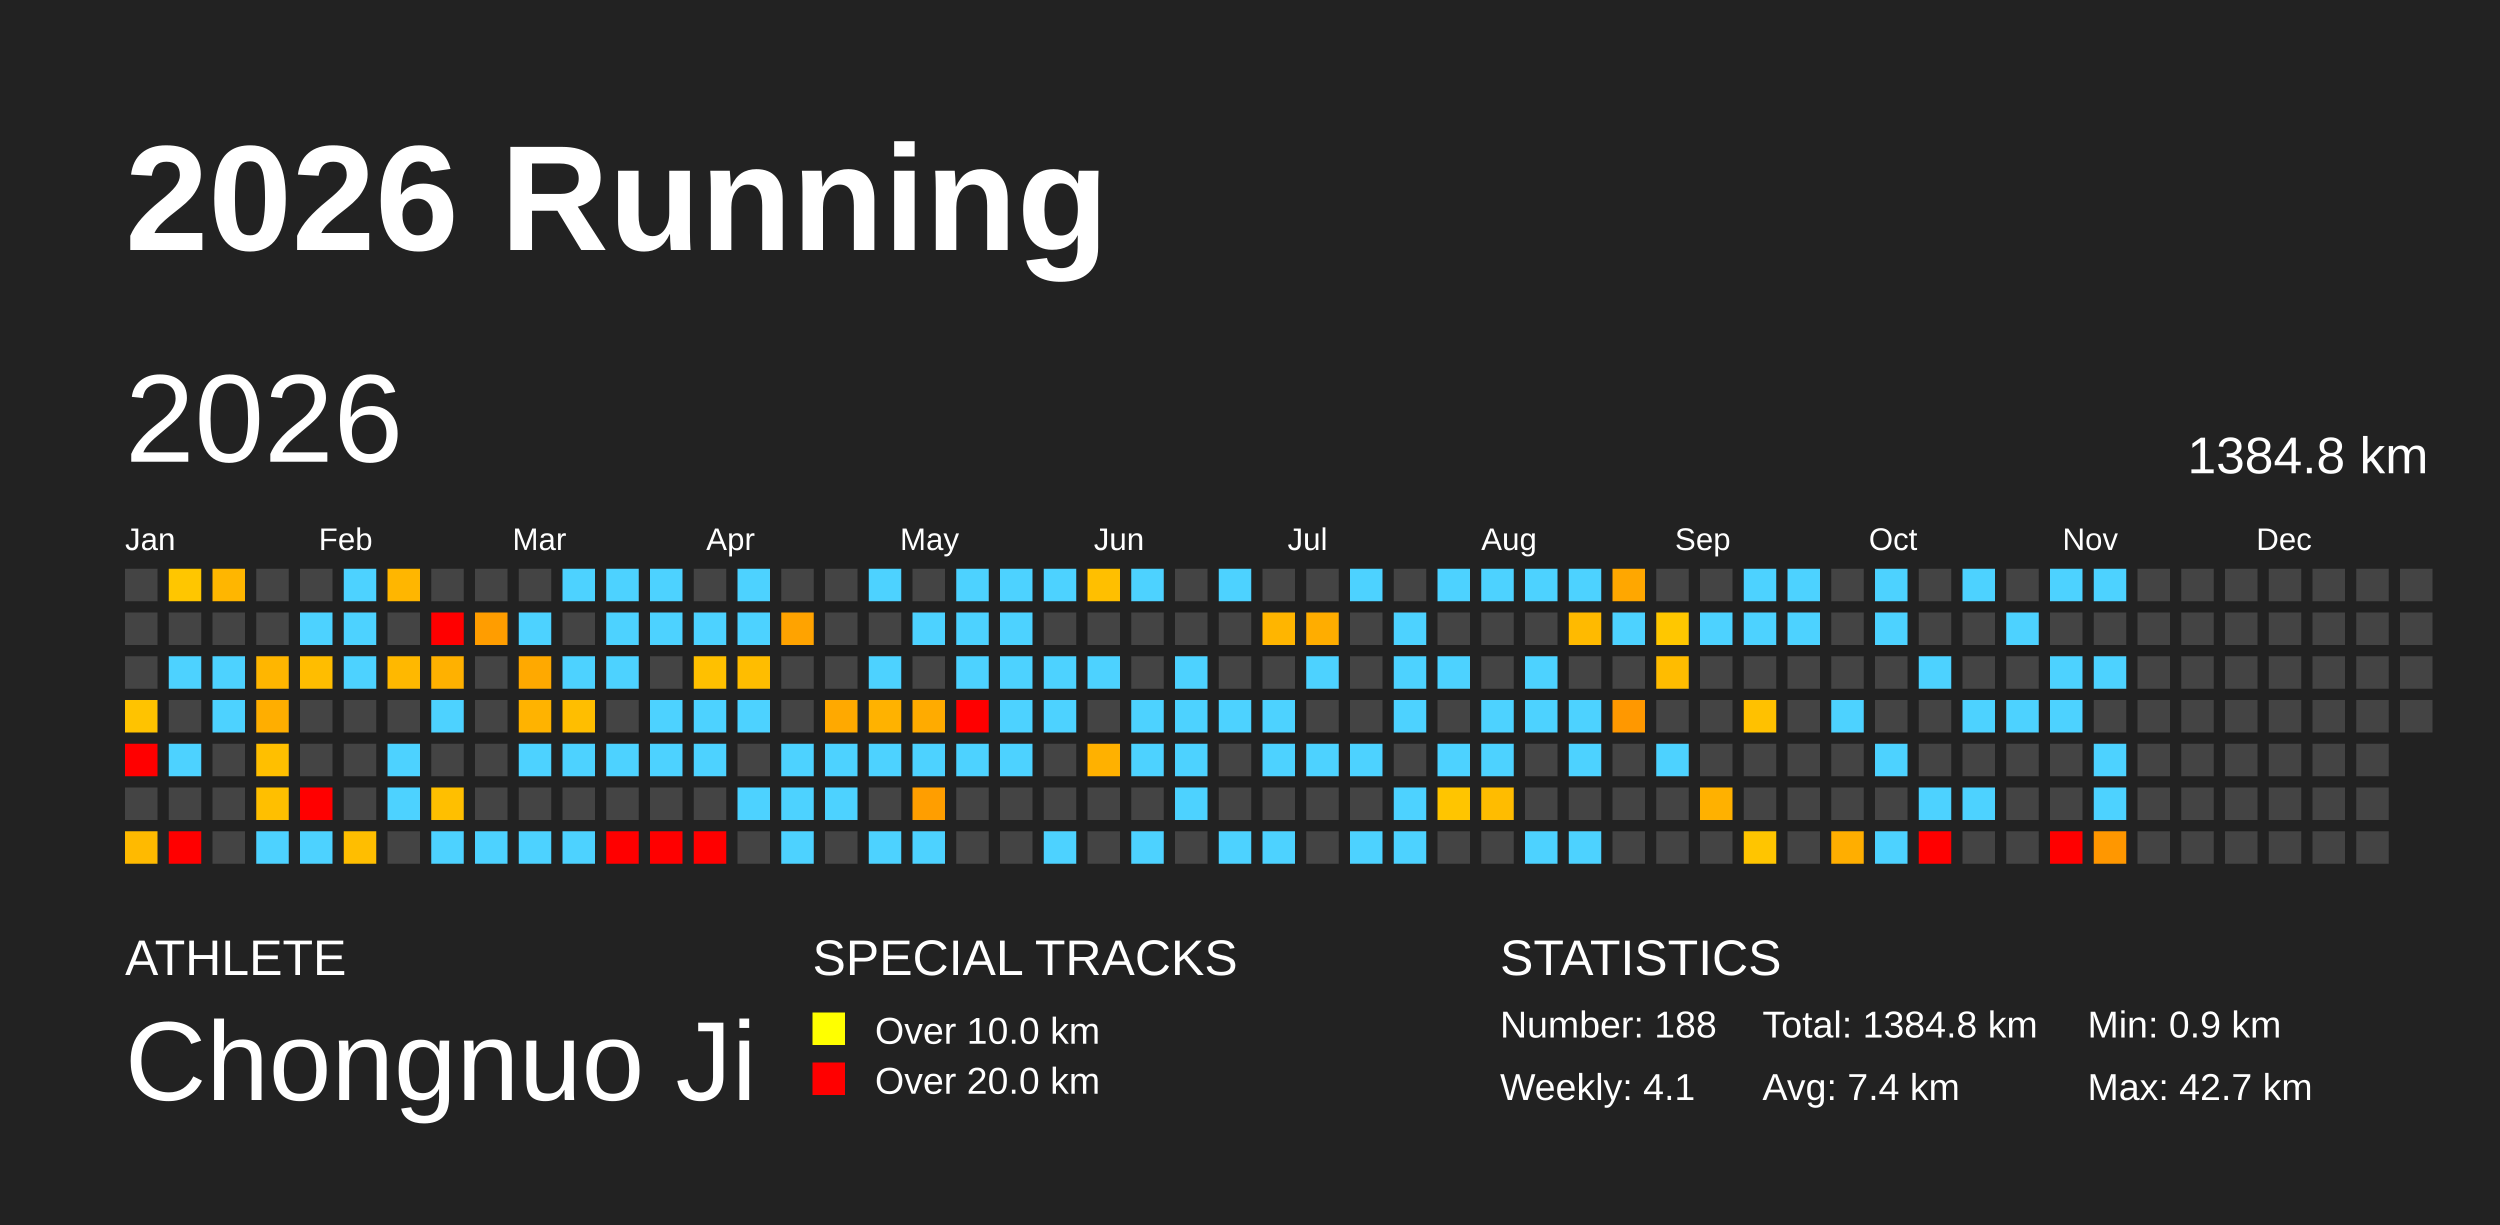
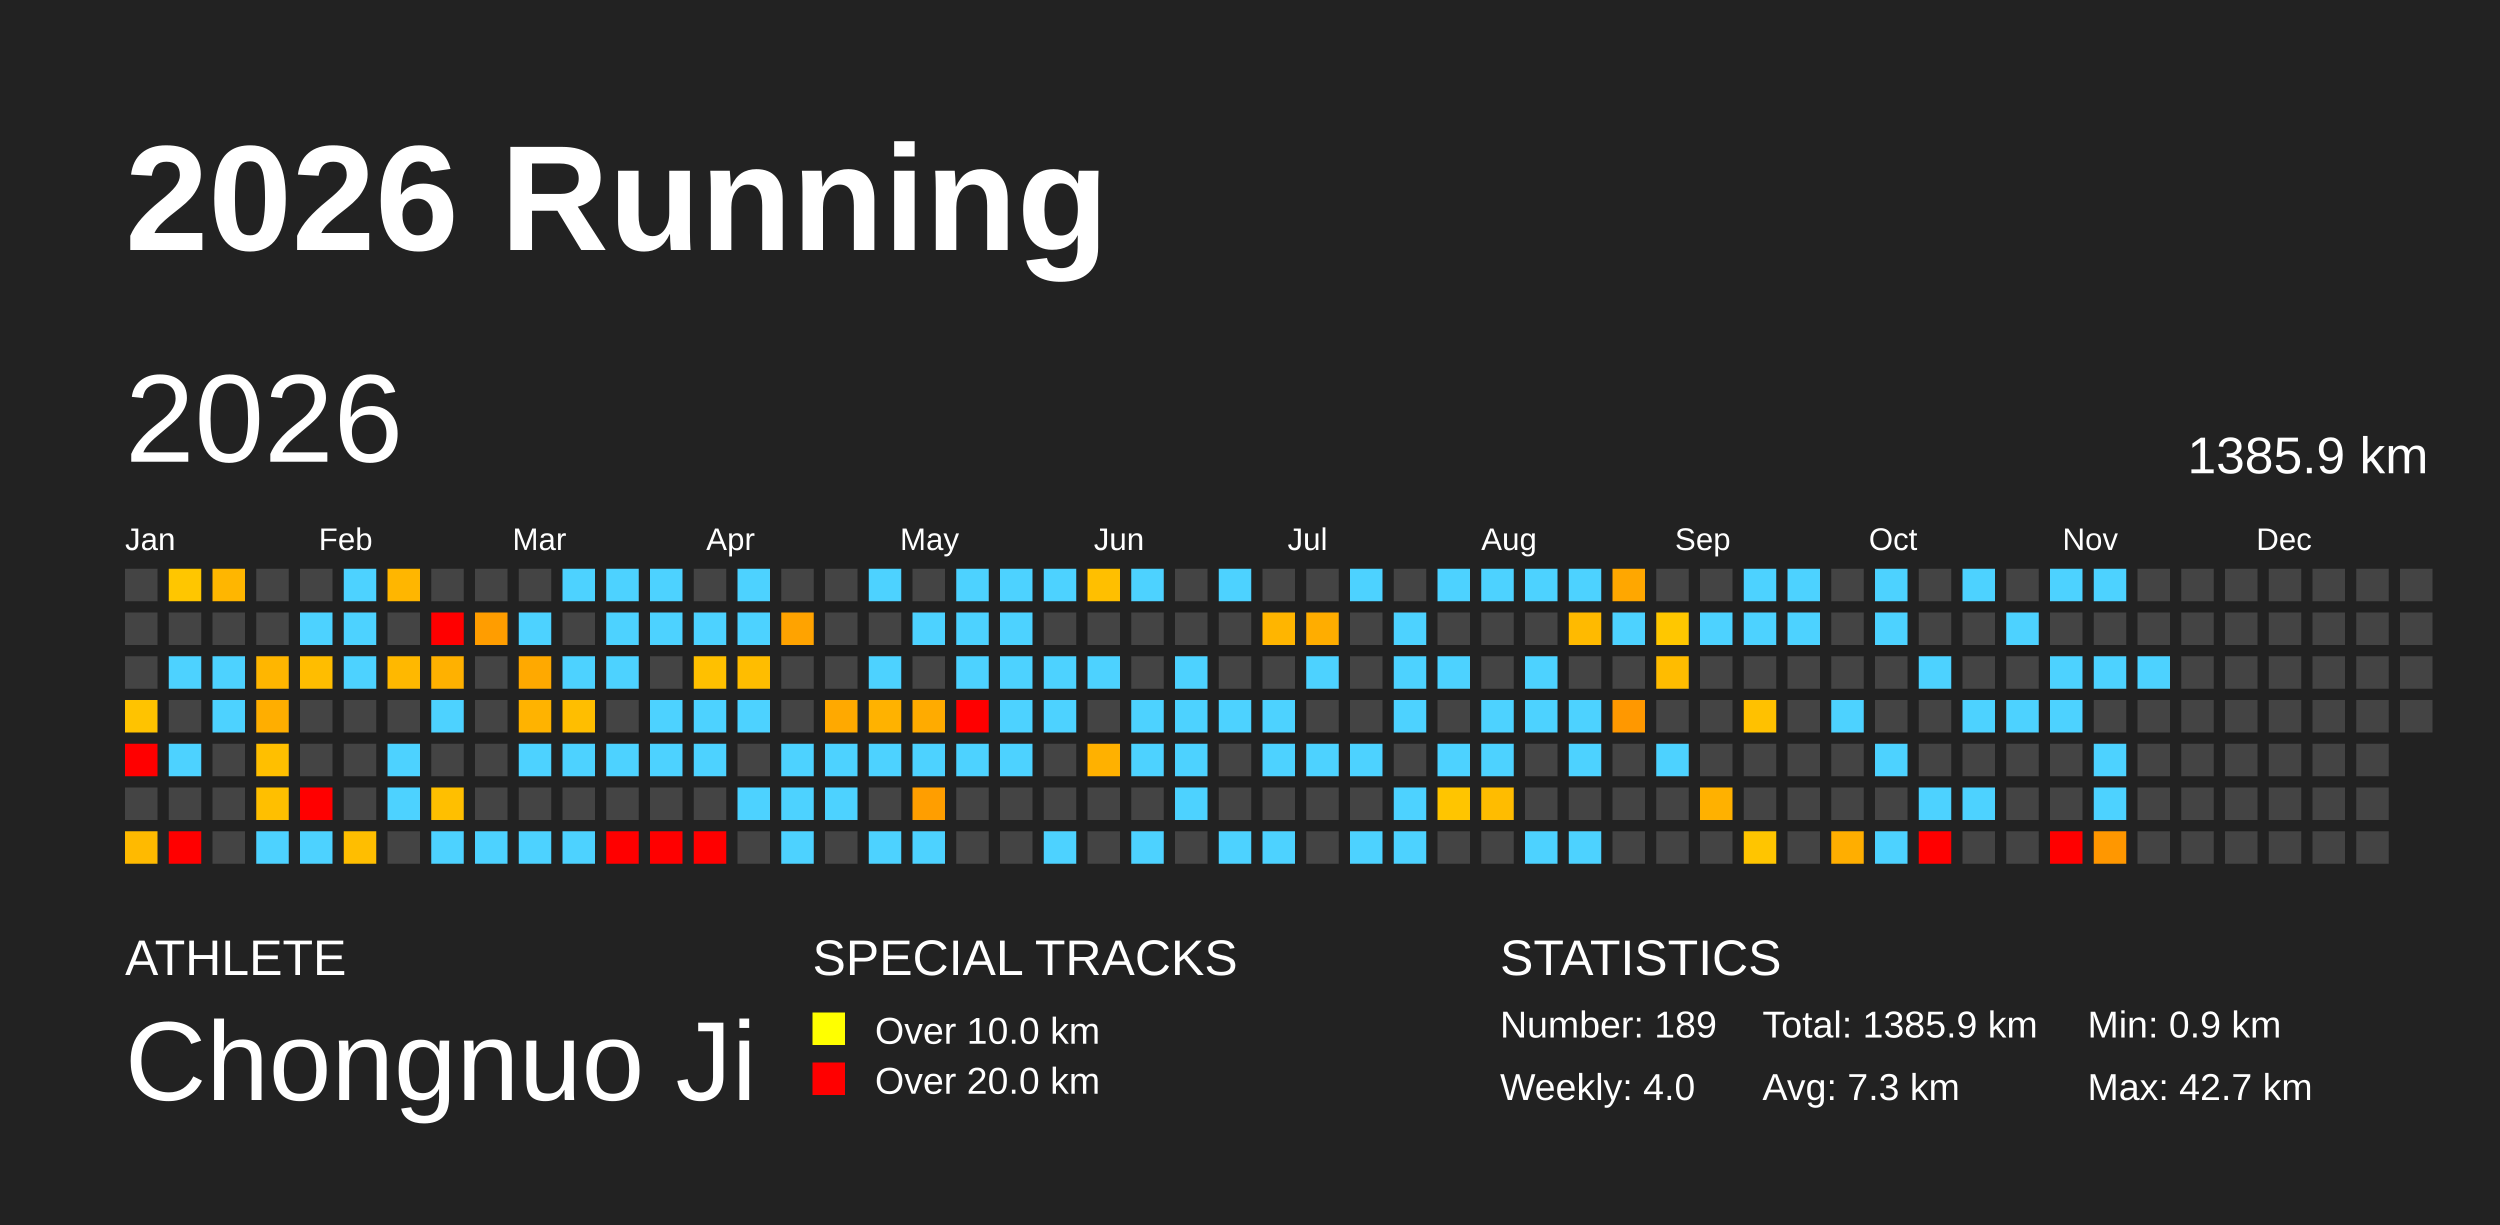
<svg xmlns="http://www.w3.org/2000/svg" baseProfile="full" height="98mm" version="1.1" viewBox="0,0,200,98" width="200mm">
  <defs />
  <rect fill="#222222" height="98" width="200" x="0" y="0" />
  <text fill="#FFFFFF" style="font-size:12px; font-family:Arial; font-weight:bold;" x="10" y="20">2026 Running</text>
  <text fill="#FFFFFF" style="font-size:4px; font-family:Arial" x="10" y="78">ATHLETE</text>
  <text fill="#FFFFFF" style="font-size:9px; font-family:Arial" x="10" y="88">Chongnuo Ji</text>
  <text fill="#FFFFFF" style="font-size:4px; font-family:Arial" x="65" y="78">SPECIAL TRACKS</text>
  <rect fill="yellow" height="2.6" width="2.6" x="65" y="81" />
  <text fill="#FFFFFF" style="font-size:3px; font-family:Arial" x="70" y="83.5">Over 10.0 km</text>
  <rect fill="red" height="2.6" width="2.6" x="65" y="85" />
  <text fill="#FFFFFF" style="font-size:3px; font-family:Arial" x="70" y="87.5">Over 20.0 km</text>
  <text fill="#FFFFFF" style="font-size:4px; font-family:Arial" x="120" y="78">STATISTICS</text>
-   <text fill="#FFFFFF" style="font-size:3px; font-family:Arial" x="120" y="83">Number: 188</text>
-   <text fill="#FFFFFF" style="font-size:3px; font-family:Arial" x="120" y="88">Weekly: 4.1</text>
-   <text fill="#FFFFFF" style="font-size:3px; font-family:Arial" x="141" y="83">Total: 1384.8 km</text>
-   <text fill="#FFFFFF" style="font-size:3px; font-family:Arial" x="141" y="88">Avg: 7.4 km</text>
+   <text fill="#FFFFFF" style="font-size:3px; font-family:Arial" x="120" y="83">Number: 189</text>
+   <text fill="#FFFFFF" style="font-size:3px; font-family:Arial" x="120" y="88">Weekly: 4.0</text>
+   <text fill="#FFFFFF" style="font-size:3px; font-family:Arial" x="141" y="83">Total: 1385.9 km</text>
+   <text fill="#FFFFFF" style="font-size:3px; font-family:Arial" x="141" y="88">Avg: 7.3 km</text>
  <text fill="#FFFFFF" style="font-size:3px; font-family:Arial" x="167" y="83">Min: 0.9 km</text>
  <text fill="#FFFFFF" style="font-size:3px; font-family:Arial" x="167" y="88">Max: 42.7 km</text>
  <text dominant-baseline="hanging" fill="#FFFFFF" style="font-size:10.0px; font-family:Arial;" x="10" y="30">2026</text>
-   <text dominant-baseline="hanging" fill="#FFFFFF" style="font-size:4.125px; font-family:Arial;" x="175" y="35">1384.8 km</text>
+   <text dominant-baseline="hanging" fill="#FFFFFF" style="font-size:4.125px; font-family:Arial;" x="175" y="35">1385.9 km</text>
  <text fill="#FFFFFF" style="font-size:2.5px; font-family:Arial" x="10.0" y="44">Jan</text>
  <text fill="#FFFFFF" style="font-size:2.5px; font-family:Arial" x="25.5" y="44">Feb</text>
  <text fill="#FFFFFF" style="font-size:2.5px; font-family:Arial" x="41.0" y="44">Mar</text>
  <text fill="#FFFFFF" style="font-size:2.5px; font-family:Arial" x="56.5" y="44">Apr</text>
  <text fill="#FFFFFF" style="font-size:2.5px; font-family:Arial" x="72.0" y="44">May</text>
  <text fill="#FFFFFF" style="font-size:2.5px; font-family:Arial" x="87.5" y="44">Jun</text>
  <text fill="#FFFFFF" style="font-size:2.5px; font-family:Arial" x="103.0" y="44">Jul</text>
  <text fill="#FFFFFF" style="font-size:2.5px; font-family:Arial" x="118.5" y="44">Aug</text>
  <text fill="#FFFFFF" style="font-size:2.5px; font-family:Arial" x="134.0" y="44">Sep</text>
  <text fill="#FFFFFF" style="font-size:2.5px; font-family:Arial" x="149.5" y="44">Oct</text>
  <text fill="#FFFFFF" style="font-size:2.5px; font-family:Arial" x="165.0" y="44">Nov</text>
  <text fill="#FFFFFF" style="font-size:2.5px; font-family:Arial" x="180.5" y="44">Dec</text>
  <rect fill="#444444" height="2.6" width="2.6" x="10.0" y="45.5" />
  <rect fill="#444444" height="2.6" width="2.6" x="10.0" y="49.0" />
  <rect fill="#444444" height="2.6" width="2.6" x="10.0" y="52.5" />
  <rect fill="#ffc300" height="2.6" width="2.6" x="10.0" y="56.0" />
  <rect fill="red" height="2.6" width="2.6" x="10.0" y="59.5" />
  <rect fill="#444444" height="2.6" width="2.6" x="10.0" y="63.0" />
  <rect fill="#ffba00" height="2.6" width="2.6" x="10.0" y="66.5" />
  <rect fill="#ffc600" height="2.6" width="2.6" x="13.5" y="45.5" />
  <rect fill="#444444" height="2.6" width="2.6" x="13.5" y="49.0" />
  <rect fill="#4dd2ff" height="2.6" width="2.6" x="13.5" y="52.5" />
  <rect fill="#444444" height="2.6" width="2.6" x="13.5" y="56.0" />
  <rect fill="#4dd2ff" height="2.6" width="2.6" x="13.5" y="59.5" />
  <rect fill="#444444" height="2.6" width="2.6" x="13.5" y="63.0" />
  <rect fill="red" height="2.6" width="2.6" x="13.5" y="66.5" />
  <rect fill="#ffb600" height="2.6" width="2.6" x="17.0" y="45.5" />
  <rect fill="#444444" height="2.6" width="2.6" x="17.0" y="49.0" />
  <rect fill="#4dd2ff" height="2.6" width="2.6" x="17.0" y="52.5" />
  <rect fill="#4dd2ff" height="2.6" width="2.6" x="17.0" y="56.0" />
  <rect fill="#444444" height="2.6" width="2.6" x="17.0" y="59.5" />
  <rect fill="#444444" height="2.6" width="2.6" x="17.0" y="63.0" />
  <rect fill="#444444" height="2.6" width="2.6" x="17.0" y="66.5" />
  <rect fill="#444444" height="2.6" width="2.6" x="20.5" y="45.5" />
  <rect fill="#444444" height="2.6" width="2.6" x="20.5" y="49.0" />
  <rect fill="#ffb600" height="2.6" width="2.6" x="20.5" y="52.5" />
  <rect fill="#ffae00" height="2.6" width="2.6" x="20.5" y="56.0" />
  <rect fill="#ffbf00" height="2.6" width="2.6" x="20.5" y="59.5" />
  <rect fill="#ffbf00" height="2.6" width="2.6" x="20.5" y="63.0" />
  <rect fill="#4dd2ff" height="2.6" width="2.6" x="20.5" y="66.5" />
  <rect fill="#444444" height="2.6" width="2.6" x="24.0" y="45.5" />
  <rect fill="#4dd2ff" height="2.6" width="2.6" x="24.0" y="49.0" />
  <rect fill="#ffbd00" height="2.6" width="2.6" x="24.0" y="52.5" />
  <rect fill="#444444" height="2.6" width="2.6" x="24.0" y="56.0" />
  <rect fill="#444444" height="2.6" width="2.6" x="24.0" y="59.5" />
  <rect fill="red" height="2.6" width="2.6" x="24.0" y="63.0" />
  <rect fill="#4dd2ff" height="2.6" width="2.6" x="24.0" y="66.5" />
  <rect fill="#4dd2ff" height="2.6" width="2.6" x="27.5" y="45.5" />
  <rect fill="#4dd2ff" height="2.6" width="2.6" x="27.5" y="49.0" />
  <rect fill="#4dd2ff" height="2.6" width="2.6" x="27.5" y="52.5" />
  <rect fill="#444444" height="2.6" width="2.6" x="27.5" y="56.0" />
  <rect fill="#444444" height="2.6" width="2.6" x="27.5" y="59.5" />
  <rect fill="#444444" height="2.6" width="2.6" x="27.5" y="63.0" />
  <rect fill="#ffbe00" height="2.6" width="2.6" x="27.5" y="66.5" />
  <rect fill="#ffb600" height="2.6" width="2.6" x="31.0" y="45.5" />
  <rect fill="#444444" height="2.6" width="2.6" x="31.0" y="49.0" />
  <rect fill="#ffb800" height="2.6" width="2.6" x="31.0" y="52.5" />
  <rect fill="#444444" height="2.6" width="2.6" x="31.0" y="56.0" />
  <rect fill="#4dd2ff" height="2.6" width="2.6" x="31.0" y="59.5" />
  <rect fill="#4dd2ff" height="2.6" width="2.6" x="31.0" y="63.0" />
  <rect fill="#444444" height="2.6" width="2.6" x="31.0" y="66.5" />
  <rect fill="#444444" height="2.6" width="2.6" x="34.5" y="45.5" />
  <rect fill="red" height="2.6" width="2.6" x="34.5" y="49.0" />
  <rect fill="#ffb100" height="2.6" width="2.6" x="34.5" y="52.5" />
  <rect fill="#4dd2ff" height="2.6" width="2.6" x="34.5" y="56.0" />
  <rect fill="#444444" height="2.6" width="2.6" x="34.5" y="59.5" />
  <rect fill="#ffbf00" height="2.6" width="2.6" x="34.5" y="63.0" />
  <rect fill="#4dd2ff" height="2.6" width="2.6" x="34.5" y="66.5" />
  <rect fill="#444444" height="2.6" width="2.6" x="38.0" y="45.5" />
  <rect fill="#ff9d00" height="2.6" width="2.6" x="38.0" y="49.0" />
  <rect fill="#444444" height="2.6" width="2.6" x="38.0" y="52.5" />
  <rect fill="#444444" height="2.6" width="2.6" x="38.0" y="56.0" />
  <rect fill="#444444" height="2.6" width="2.6" x="38.0" y="59.5" />
  <rect fill="#444444" height="2.6" width="2.6" x="38.0" y="63.0" />
  <rect fill="#4dd2ff" height="2.6" width="2.6" x="38.0" y="66.5" />
  <rect fill="#444444" height="2.6" width="2.6" x="41.5" y="45.5" />
  <rect fill="#4dd2ff" height="2.6" width="2.6" x="41.5" y="49.0" />
  <rect fill="#ffa900" height="2.6" width="2.6" x="41.5" y="52.5" />
  <rect fill="#ffb300" height="2.6" width="2.6" x="41.5" y="56.0" />
  <rect fill="#4dd2ff" height="2.6" width="2.6" x="41.5" y="59.5" />
  <rect fill="#444444" height="2.6" width="2.6" x="41.5" y="63.0" />
  <rect fill="#4dd2ff" height="2.6" width="2.6" x="41.5" y="66.5" />
  <rect fill="#4dd2ff" height="2.6" width="2.6" x="45.0" y="45.5" />
  <rect fill="#444444" height="2.6" width="2.6" x="45.0" y="49.0" />
  <rect fill="#4dd2ff" height="2.6" width="2.6" x="45.0" y="52.5" />
  <rect fill="#ffbe00" height="2.6" width="2.6" x="45.0" y="56.0" />
  <rect fill="#4dd2ff" height="2.6" width="2.6" x="45.0" y="59.5" />
  <rect fill="#444444" height="2.6" width="2.6" x="45.0" y="63.0" />
  <rect fill="#4dd2ff" height="2.6" width="2.6" x="45.0" y="66.5" />
  <rect fill="#4dd2ff" height="2.6" width="2.6" x="48.5" y="45.5" />
  <rect fill="#4dd2ff" height="2.6" width="2.6" x="48.5" y="49.0" />
  <rect fill="#4dd2ff" height="2.6" width="2.6" x="48.5" y="52.5" />
  <rect fill="#444444" height="2.6" width="2.6" x="48.5" y="56.0" />
  <rect fill="#4dd2ff" height="2.6" width="2.6" x="48.5" y="59.5" />
  <rect fill="#444444" height="2.6" width="2.6" x="48.5" y="63.0" />
  <rect fill="red" height="2.6" width="2.6" x="48.5" y="66.5" />
  <rect fill="#4dd2ff" height="2.6" width="2.6" x="52.0" y="45.5" />
  <rect fill="#4dd2ff" height="2.6" width="2.6" x="52.0" y="49.0" />
  <rect fill="#444444" height="2.6" width="2.6" x="52.0" y="52.5" />
  <rect fill="#4dd2ff" height="2.6" width="2.6" x="52.0" y="56.0" />
  <rect fill="#4dd2ff" height="2.6" width="2.6" x="52.0" y="59.5" />
  <rect fill="#444444" height="2.6" width="2.6" x="52.0" y="63.0" />
  <rect fill="red" height="2.6" width="2.6" x="52.0" y="66.5" />
  <rect fill="#444444" height="2.6" width="2.6" x="55.5" y="45.5" />
  <rect fill="#4dd2ff" height="2.6" width="2.6" x="55.5" y="49.0" />
  <rect fill="#ffc000" height="2.6" width="2.6" x="55.5" y="52.5" />
  <rect fill="#4dd2ff" height="2.6" width="2.6" x="55.5" y="56.0" />
  <rect fill="#4dd2ff" height="2.6" width="2.6" x="55.5" y="59.5" />
  <rect fill="#444444" height="2.6" width="2.6" x="55.5" y="63.0" />
  <rect fill="red" height="2.6" width="2.6" x="55.5" y="66.5" />
  <rect fill="#4dd2ff" height="2.6" width="2.6" x="59.0" y="45.5" />
  <rect fill="#4dd2ff" height="2.6" width="2.6" x="59.0" y="49.0" />
  <rect fill="#ffbd00" height="2.6" width="2.6" x="59.0" y="52.5" />
  <rect fill="#4dd2ff" height="2.6" width="2.6" x="59.0" y="56.0" />
  <rect fill="#444444" height="2.6" width="2.6" x="59.0" y="59.5" />
  <rect fill="#4dd2ff" height="2.6" width="2.6" x="59.0" y="63.0" />
  <rect fill="#444444" height="2.6" width="2.6" x="59.0" y="66.5" />
  <rect fill="#444444" height="2.6" width="2.6" x="62.5" y="45.5" />
  <rect fill="#ffa300" height="2.6" width="2.6" x="62.5" y="49.0" />
  <rect fill="#444444" height="2.6" width="2.6" x="62.5" y="52.5" />
  <rect fill="#444444" height="2.6" width="2.6" x="62.5" y="56.0" />
  <rect fill="#4dd2ff" height="2.6" width="2.6" x="62.5" y="59.5" />
  <rect fill="#4dd2ff" height="2.6" width="2.6" x="62.5" y="63.0" />
  <rect fill="#4dd2ff" height="2.6" width="2.6" x="62.5" y="66.5" />
  <rect fill="#444444" height="2.6" width="2.6" x="66.0" y="45.5" />
  <rect fill="#444444" height="2.6" width="2.6" x="66.0" y="49.0" />
  <rect fill="#444444" height="2.6" width="2.6" x="66.0" y="52.5" />
  <rect fill="#ffa900" height="2.6" width="2.6" x="66.0" y="56.0" />
  <rect fill="#4dd2ff" height="2.6" width="2.6" x="66.0" y="59.5" />
  <rect fill="#4dd2ff" height="2.6" width="2.6" x="66.0" y="63.0" />
  <rect fill="#444444" height="2.6" width="2.6" x="66.0" y="66.5" />
  <rect fill="#4dd2ff" height="2.6" width="2.6" x="69.5" y="45.5" />
  <rect fill="#444444" height="2.6" width="2.6" x="69.5" y="49.0" />
  <rect fill="#4dd2ff" height="2.6" width="2.6" x="69.5" y="52.5" />
  <rect fill="#ffb200" height="2.6" width="2.6" x="69.5" y="56.0" />
  <rect fill="#4dd2ff" height="2.6" width="2.6" x="69.5" y="59.5" />
  <rect fill="#444444" height="2.6" width="2.6" x="69.5" y="63.0" />
  <rect fill="#4dd2ff" height="2.6" width="2.6" x="69.5" y="66.5" />
  <rect fill="#444444" height="2.6" width="2.6" x="73.0" y="45.5" />
  <rect fill="#4dd2ff" height="2.6" width="2.6" x="73.0" y="49.0" />
  <rect fill="#444444" height="2.6" width="2.6" x="73.0" y="52.5" />
  <rect fill="#ffab00" height="2.6" width="2.6" x="73.0" y="56.0" />
  <rect fill="#4dd2ff" height="2.6" width="2.6" x="73.0" y="59.5" />
  <rect fill="#ff9e00" height="2.6" width="2.6" x="73.0" y="63.0" />
  <rect fill="#4dd2ff" height="2.6" width="2.6" x="73.0" y="66.5" />
  <rect fill="#4dd2ff" height="2.6" width="2.6" x="76.5" y="45.5" />
  <rect fill="#4dd2ff" height="2.6" width="2.6" x="76.5" y="49.0" />
  <rect fill="#4dd2ff" height="2.6" width="2.6" x="76.5" y="52.5" />
  <rect fill="red" height="2.6" width="2.6" x="76.5" y="56.0" />
  <rect fill="#4dd2ff" height="2.6" width="2.6" x="76.5" y="59.5" />
  <rect fill="#444444" height="2.6" width="2.6" x="76.5" y="63.0" />
  <rect fill="#444444" height="2.6" width="2.6" x="76.5" y="66.5" />
  <rect fill="#4dd2ff" height="2.6" width="2.6" x="80.0" y="45.5" />
  <rect fill="#4dd2ff" height="2.6" width="2.6" x="80.0" y="49.0" />
  <rect fill="#4dd2ff" height="2.6" width="2.6" x="80.0" y="52.5" />
  <rect fill="#4dd2ff" height="2.6" width="2.6" x="80.0" y="56.0" />
  <rect fill="#4dd2ff" height="2.6" width="2.6" x="80.0" y="59.5" />
  <rect fill="#444444" height="2.6" width="2.6" x="80.0" y="63.0" />
  <rect fill="#444444" height="2.6" width="2.6" x="80.0" y="66.5" />
  <rect fill="#4dd2ff" height="2.6" width="2.6" x="83.5" y="45.5" />
  <rect fill="#444444" height="2.6" width="2.6" x="83.5" y="49.0" />
  <rect fill="#4dd2ff" height="2.6" width="2.6" x="83.5" y="52.5" />
  <rect fill="#4dd2ff" height="2.6" width="2.6" x="83.5" y="56.0" />
  <rect fill="#444444" height="2.6" width="2.6" x="83.5" y="59.5" />
  <rect fill="#444444" height="2.6" width="2.6" x="83.5" y="63.0" />
  <rect fill="#4dd2ff" height="2.6" width="2.6" x="83.5" y="66.5" />
  <rect fill="#ffbf00" height="2.6" width="2.6" x="87.0" y="45.5" />
  <rect fill="#444444" height="2.6" width="2.6" x="87.0" y="49.0" />
  <rect fill="#4dd2ff" height="2.6" width="2.6" x="87.0" y="52.5" />
  <rect fill="#444444" height="2.6" width="2.6" x="87.0" y="56.0" />
  <rect fill="#ffb100" height="2.6" width="2.6" x="87.0" y="59.5" />
  <rect fill="#444444" height="2.6" width="2.6" x="87.0" y="63.0" />
  <rect fill="#444444" height="2.6" width="2.6" x="87.0" y="66.5" />
  <rect fill="#4dd2ff" height="2.6" width="2.6" x="90.5" y="45.5" />
  <rect fill="#444444" height="2.6" width="2.6" x="90.5" y="49.0" />
  <rect fill="#444444" height="2.6" width="2.6" x="90.5" y="52.5" />
  <rect fill="#4dd2ff" height="2.6" width="2.6" x="90.5" y="56.0" />
  <rect fill="#4dd2ff" height="2.6" width="2.6" x="90.5" y="59.5" />
  <rect fill="#444444" height="2.6" width="2.6" x="90.5" y="63.0" />
  <rect fill="#4dd2ff" height="2.6" width="2.6" x="90.5" y="66.5" />
  <rect fill="#444444" height="2.6" width="2.6" x="94.0" y="45.5" />
  <rect fill="#444444" height="2.6" width="2.6" x="94.0" y="49.0" />
  <rect fill="#4dd2ff" height="2.6" width="2.6" x="94.0" y="52.5" />
  <rect fill="#4dd2ff" height="2.6" width="2.6" x="94.0" y="56.0" />
  <rect fill="#4dd2ff" height="2.6" width="2.6" x="94.0" y="59.5" />
  <rect fill="#4dd2ff" height="2.6" width="2.6" x="94.0" y="63.0" />
  <rect fill="#444444" height="2.6" width="2.6" x="94.0" y="66.5" />
  <rect fill="#4dd2ff" height="2.6" width="2.6" x="97.5" y="45.5" />
  <rect fill="#444444" height="2.6" width="2.6" x="97.5" y="49.0" />
  <rect fill="#444444" height="2.6" width="2.6" x="97.5" y="52.5" />
  <rect fill="#4dd2ff" height="2.6" width="2.6" x="97.5" y="56.0" />
  <rect fill="#444444" height="2.6" width="2.6" x="97.5" y="59.5" />
  <rect fill="#444444" height="2.6" width="2.6" x="97.5" y="63.0" />
  <rect fill="#4dd2ff" height="2.6" width="2.6" x="97.5" y="66.5" />
  <rect fill="#444444" height="2.6" width="2.6" x="101.0" y="45.5" />
  <rect fill="#ffb500" height="2.6" width="2.6" x="101.0" y="49.0" />
  <rect fill="#444444" height="2.6" width="2.6" x="101.0" y="52.5" />
  <rect fill="#4dd2ff" height="2.6" width="2.6" x="101.0" y="56.0" />
  <rect fill="#4dd2ff" height="2.6" width="2.6" x="101.0" y="59.5" />
  <rect fill="#444444" height="2.6" width="2.6" x="101.0" y="63.0" />
  <rect fill="#4dd2ff" height="2.6" width="2.6" x="101.0" y="66.5" />
  <rect fill="#444444" height="2.6" width="2.6" x="104.5" y="45.5" />
  <rect fill="#ffad00" height="2.6" width="2.6" x="104.5" y="49.0" />
  <rect fill="#4dd2ff" height="2.6" width="2.6" x="104.5" y="52.5" />
  <rect fill="#444444" height="2.6" width="2.6" x="104.5" y="56.0" />
  <rect fill="#4dd2ff" height="2.6" width="2.6" x="104.5" y="59.5" />
  <rect fill="#444444" height="2.6" width="2.6" x="104.5" y="63.0" />
  <rect fill="#444444" height="2.6" width="2.6" x="104.5" y="66.5" />
  <rect fill="#4dd2ff" height="2.6" width="2.6" x="108.0" y="45.5" />
  <rect fill="#444444" height="2.6" width="2.6" x="108.0" y="49.0" />
  <rect fill="#444444" height="2.6" width="2.6" x="108.0" y="52.5" />
  <rect fill="#444444" height="2.6" width="2.6" x="108.0" y="56.0" />
  <rect fill="#4dd2ff" height="2.6" width="2.6" x="108.0" y="59.5" />
  <rect fill="#444444" height="2.6" width="2.6" x="108.0" y="63.0" />
  <rect fill="#4dd2ff" height="2.6" width="2.6" x="108.0" y="66.5" />
  <rect fill="#444444" height="2.6" width="2.6" x="111.5" y="45.5" />
  <rect fill="#4dd2ff" height="2.6" width="2.6" x="111.5" y="49.0" />
  <rect fill="#4dd2ff" height="2.6" width="2.6" x="111.5" y="52.5" />
  <rect fill="#4dd2ff" height="2.6" width="2.6" x="111.5" y="56.0" />
  <rect fill="#444444" height="2.6" width="2.6" x="111.5" y="59.5" />
  <rect fill="#4dd2ff" height="2.6" width="2.6" x="111.5" y="63.0" />
  <rect fill="#4dd2ff" height="2.6" width="2.6" x="111.5" y="66.5" />
  <rect fill="#4dd2ff" height="2.6" width="2.6" x="115.0" y="45.5" />
  <rect fill="#444444" height="2.6" width="2.6" x="115.0" y="49.0" />
  <rect fill="#4dd2ff" height="2.6" width="2.6" x="115.0" y="52.5" />
  <rect fill="#444444" height="2.6" width="2.6" x="115.0" y="56.0" />
  <rect fill="#4dd2ff" height="2.6" width="2.6" x="115.0" y="59.5" />
  <rect fill="#ffc500" height="2.6" width="2.6" x="115.0" y="63.0" />
  <rect fill="#444444" height="2.6" width="2.6" x="115.0" y="66.5" />
  <rect fill="#4dd2ff" height="2.6" width="2.6" x="118.5" y="45.5" />
  <rect fill="#444444" height="2.6" width="2.6" x="118.5" y="49.0" />
  <rect fill="#444444" height="2.6" width="2.6" x="118.5" y="52.5" />
  <rect fill="#4dd2ff" height="2.6" width="2.6" x="118.5" y="56.0" />
  <rect fill="#4dd2ff" height="2.6" width="2.6" x="118.5" y="59.5" />
  <rect fill="#ffbc00" height="2.6" width="2.6" x="118.5" y="63.0" />
  <rect fill="#444444" height="2.6" width="2.6" x="118.5" y="66.5" />
  <rect fill="#4dd2ff" height="2.6" width="2.6" x="122.0" y="45.5" />
  <rect fill="#444444" height="2.6" width="2.6" x="122.0" y="49.0" />
  <rect fill="#4dd2ff" height="2.6" width="2.6" x="122.0" y="52.5" />
  <rect fill="#4dd2ff" height="2.6" width="2.6" x="122.0" y="56.0" />
  <rect fill="#444444" height="2.6" width="2.6" x="122.0" y="59.5" />
  <rect fill="#444444" height="2.6" width="2.6" x="122.0" y="63.0" />
  <rect fill="#4dd2ff" height="2.6" width="2.6" x="122.0" y="66.5" />
  <rect fill="#4dd2ff" height="2.6" width="2.6" x="125.5" y="45.5" />
  <rect fill="#ffba00" height="2.6" width="2.6" x="125.5" y="49.0" />
  <rect fill="#444444" height="2.6" width="2.6" x="125.5" y="52.5" />
  <rect fill="#4dd2ff" height="2.6" width="2.6" x="125.5" y="56.0" />
  <rect fill="#4dd2ff" height="2.6" width="2.6" x="125.5" y="59.5" />
  <rect fill="#444444" height="2.6" width="2.6" x="125.5" y="63.0" />
  <rect fill="#4dd2ff" height="2.6" width="2.6" x="125.5" y="66.5" />
  <rect fill="#ffa700" height="2.6" width="2.6" x="129.0" y="45.5" />
  <rect fill="#4dd2ff" height="2.6" width="2.6" x="129.0" y="49.0" />
  <rect fill="#444444" height="2.6" width="2.6" x="129.0" y="52.5" />
  <rect fill="#ff9800" height="2.6" width="2.6" x="129.0" y="56.0" />
  <rect fill="#444444" height="2.6" width="2.6" x="129.0" y="59.5" />
  <rect fill="#444444" height="2.6" width="2.6" x="129.0" y="63.0" />
  <rect fill="#444444" height="2.6" width="2.6" x="129.0" y="66.5" />
  <rect fill="#444444" height="2.6" width="2.6" x="132.5" y="45.5" />
  <rect fill="#ffc700" height="2.6" width="2.6" x="132.5" y="49.0" />
  <rect fill="#ffbc00" height="2.6" width="2.6" x="132.5" y="52.5" />
  <rect fill="#444444" height="2.6" width="2.6" x="132.5" y="56.0" />
  <rect fill="#4dd2ff" height="2.6" width="2.6" x="132.5" y="59.5" />
  <rect fill="#444444" height="2.6" width="2.6" x="132.5" y="63.0" />
  <rect fill="#444444" height="2.6" width="2.6" x="132.5" y="66.5" />
  <rect fill="#444444" height="2.6" width="2.6" x="136.0" y="45.5" />
  <rect fill="#4dd2ff" height="2.6" width="2.6" x="136.0" y="49.0" />
  <rect fill="#444444" height="2.6" width="2.6" x="136.0" y="52.5" />
  <rect fill="#444444" height="2.6" width="2.6" x="136.0" y="56.0" />
  <rect fill="#444444" height="2.6" width="2.6" x="136.0" y="59.5" />
  <rect fill="#ffb100" height="2.6" width="2.6" x="136.0" y="63.0" />
  <rect fill="#444444" height="2.6" width="2.6" x="136.0" y="66.5" />
  <rect fill="#4dd2ff" height="2.6" width="2.6" x="139.5" y="45.5" />
  <rect fill="#4dd2ff" height="2.6" width="2.6" x="139.5" y="49.0" />
  <rect fill="#444444" height="2.6" width="2.6" x="139.5" y="52.5" />
  <rect fill="#ffc100" height="2.6" width="2.6" x="139.5" y="56.0" />
  <rect fill="#444444" height="2.6" width="2.6" x="139.5" y="59.5" />
  <rect fill="#444444" height="2.6" width="2.6" x="139.5" y="63.0" />
  <rect fill="#ffc500" height="2.6" width="2.6" x="139.5" y="66.5" />
  <rect fill="#4dd2ff" height="2.6" width="2.6" x="143.0" y="45.5" />
  <rect fill="#4dd2ff" height="2.6" width="2.6" x="143.0" y="49.0" />
  <rect fill="#444444" height="2.6" width="2.6" x="143.0" y="52.5" />
  <rect fill="#444444" height="2.6" width="2.6" x="143.0" y="56.0" />
  <rect fill="#444444" height="2.6" width="2.6" x="143.0" y="59.5" />
  <rect fill="#444444" height="2.6" width="2.6" x="143.0" y="63.0" />
  <rect fill="#444444" height="2.6" width="2.6" x="143.0" y="66.5" />
  <rect fill="#444444" height="2.6" width="2.6" x="146.5" y="45.5" />
  <rect fill="#444444" height="2.6" width="2.6" x="146.5" y="49.0" />
  <rect fill="#444444" height="2.6" width="2.6" x="146.5" y="52.5" />
  <rect fill="#4dd2ff" height="2.6" width="2.6" x="146.5" y="56.0" />
  <rect fill="#444444" height="2.6" width="2.6" x="146.5" y="59.5" />
  <rect fill="#444444" height="2.6" width="2.6" x="146.5" y="63.0" />
  <rect fill="#ffae00" height="2.6" width="2.6" x="146.5" y="66.5" />
  <rect fill="#4dd2ff" height="2.6" width="2.6" x="150.0" y="45.5" />
  <rect fill="#4dd2ff" height="2.6" width="2.6" x="150.0" y="49.0" />
  <rect fill="#444444" height="2.6" width="2.6" x="150.0" y="52.5" />
  <rect fill="#444444" height="2.6" width="2.6" x="150.0" y="56.0" />
  <rect fill="#4dd2ff" height="2.6" width="2.6" x="150.0" y="59.5" />
  <rect fill="#444444" height="2.6" width="2.6" x="150.0" y="63.0" />
  <rect fill="#4dd2ff" height="2.6" width="2.6" x="150.0" y="66.5" />
  <rect fill="#444444" height="2.6" width="2.6" x="153.5" y="45.5" />
  <rect fill="#444444" height="2.6" width="2.6" x="153.5" y="49.0" />
  <rect fill="#4dd2ff" height="2.6" width="2.6" x="153.5" y="52.5" />
  <rect fill="#444444" height="2.6" width="2.6" x="153.5" y="56.0" />
  <rect fill="#444444" height="2.6" width="2.6" x="153.5" y="59.5" />
  <rect fill="#4dd2ff" height="2.6" width="2.6" x="153.5" y="63.0" />
  <rect fill="red" height="2.6" width="2.6" x="153.5" y="66.5" />
  <rect fill="#4dd2ff" height="2.6" width="2.6" x="157.0" y="45.5" />
  <rect fill="#444444" height="2.6" width="2.6" x="157.0" y="49.0" />
  <rect fill="#444444" height="2.6" width="2.6" x="157.0" y="52.5" />
  <rect fill="#4dd2ff" height="2.6" width="2.6" x="157.0" y="56.0" />
  <rect fill="#444444" height="2.6" width="2.6" x="157.0" y="59.5" />
  <rect fill="#4dd2ff" height="2.6" width="2.6" x="157.0" y="63.0" />
  <rect fill="#444444" height="2.6" width="2.6" x="157.0" y="66.5" />
  <rect fill="#444444" height="2.6" width="2.6" x="160.5" y="45.5" />
  <rect fill="#4dd2ff" height="2.6" width="2.6" x="160.5" y="49.0" />
  <rect fill="#444444" height="2.6" width="2.6" x="160.5" y="52.5" />
  <rect fill="#4dd2ff" height="2.6" width="2.6" x="160.5" y="56.0" />
  <rect fill="#444444" height="2.6" width="2.6" x="160.5" y="59.5" />
  <rect fill="#444444" height="2.6" width="2.6" x="160.5" y="63.0" />
  <rect fill="#444444" height="2.6" width="2.6" x="160.5" y="66.5" />
  <rect fill="#4dd2ff" height="2.6" width="2.6" x="164.0" y="45.5" />
  <rect fill="#444444" height="2.6" width="2.6" x="164.0" y="49.0" />
  <rect fill="#4dd2ff" height="2.6" width="2.6" x="164.0" y="52.5" />
  <rect fill="#4dd2ff" height="2.6" width="2.6" x="164.0" y="56.0" />
  <rect fill="#444444" height="2.6" width="2.6" x="164.0" y="59.5" />
  <rect fill="#444444" height="2.6" width="2.6" x="164.0" y="63.0" />
  <rect fill="red" height="2.6" width="2.6" x="164.0" y="66.5" />
  <rect fill="#4dd2ff" height="2.6" width="2.6" x="167.5" y="45.5" />
  <rect fill="#444444" height="2.6" width="2.6" x="167.5" y="49.0" />
  <rect fill="#4dd2ff" height="2.6" width="2.6" x="167.5" y="52.5" />
  <rect fill="#444444" height="2.6" width="2.6" x="167.5" y="56.0" />
  <rect fill="#4dd2ff" height="2.6" width="2.6" x="167.5" y="59.5" />
  <rect fill="#4dd2ff" height="2.6" width="2.6" x="167.5" y="63.0" />
  <rect fill="#ff9700" height="2.6" width="2.6" x="167.5" y="66.5" />
  <rect fill="#444444" height="2.6" width="2.6" x="171.0" y="45.5" />
  <rect fill="#444444" height="2.6" width="2.6" x="171.0" y="49.0" />
-   <rect fill="#444444" height="2.6" width="2.6" x="171.0" y="52.5" />
+   <rect fill="#4dd2ff" height="2.6" width="2.6" x="171.0" y="52.5" />
  <rect fill="#444444" height="2.6" width="2.6" x="171.0" y="56.0" />
  <rect fill="#444444" height="2.6" width="2.6" x="171.0" y="59.5" />
  <rect fill="#444444" height="2.6" width="2.6" x="171.0" y="63.0" />
  <rect fill="#444444" height="2.6" width="2.6" x="171.0" y="66.5" />
  <rect fill="#444444" height="2.6" width="2.6" x="174.5" y="45.5" />
  <rect fill="#444444" height="2.6" width="2.6" x="174.5" y="49.0" />
  <rect fill="#444444" height="2.6" width="2.6" x="174.5" y="52.5" />
  <rect fill="#444444" height="2.6" width="2.6" x="174.5" y="56.0" />
  <rect fill="#444444" height="2.6" width="2.6" x="174.5" y="59.5" />
  <rect fill="#444444" height="2.6" width="2.6" x="174.5" y="63.0" />
  <rect fill="#444444" height="2.6" width="2.6" x="174.5" y="66.5" />
  <rect fill="#444444" height="2.6" width="2.6" x="178.0" y="45.5" />
  <rect fill="#444444" height="2.6" width="2.6" x="178.0" y="49.0" />
  <rect fill="#444444" height="2.6" width="2.6" x="178.0" y="52.5" />
  <rect fill="#444444" height="2.6" width="2.6" x="178.0" y="56.0" />
  <rect fill="#444444" height="2.6" width="2.6" x="178.0" y="59.5" />
  <rect fill="#444444" height="2.6" width="2.6" x="178.0" y="63.0" />
  <rect fill="#444444" height="2.6" width="2.6" x="178.0" y="66.5" />
  <rect fill="#444444" height="2.6" width="2.6" x="181.5" y="45.5" />
  <rect fill="#444444" height="2.6" width="2.6" x="181.5" y="49.0" />
  <rect fill="#444444" height="2.6" width="2.6" x="181.5" y="52.5" />
  <rect fill="#444444" height="2.6" width="2.6" x="181.5" y="56.0" />
  <rect fill="#444444" height="2.6" width="2.6" x="181.5" y="59.5" />
  <rect fill="#444444" height="2.6" width="2.6" x="181.5" y="63.0" />
  <rect fill="#444444" height="2.6" width="2.6" x="181.5" y="66.5" />
  <rect fill="#444444" height="2.6" width="2.6" x="185.0" y="45.5" />
  <rect fill="#444444" height="2.6" width="2.6" x="185.0" y="49.0" />
  <rect fill="#444444" height="2.6" width="2.6" x="185.0" y="52.5" />
  <rect fill="#444444" height="2.6" width="2.6" x="185.0" y="56.0" />
  <rect fill="#444444" height="2.6" width="2.6" x="185.0" y="59.5" />
  <rect fill="#444444" height="2.6" width="2.6" x="185.0" y="63.0" />
  <rect fill="#444444" height="2.6" width="2.6" x="185.0" y="66.5" />
  <rect fill="#444444" height="2.6" width="2.6" x="188.5" y="45.5" />
  <rect fill="#444444" height="2.6" width="2.6" x="188.5" y="49.0" />
  <rect fill="#444444" height="2.6" width="2.6" x="188.5" y="52.5" />
  <rect fill="#444444" height="2.6" width="2.6" x="188.5" y="56.0" />
  <rect fill="#444444" height="2.6" width="2.6" x="188.5" y="59.5" />
  <rect fill="#444444" height="2.6" width="2.6" x="188.5" y="63.0" />
  <rect fill="#444444" height="2.6" width="2.6" x="188.5" y="66.5" />
  <rect fill="#444444" height="2.6" width="2.6" x="192.0" y="45.5" />
  <rect fill="#444444" height="2.6" width="2.6" x="192.0" y="49.0" />
  <rect fill="#444444" height="2.6" width="2.6" x="192.0" y="52.5" />
  <rect fill="#444444" height="2.6" width="2.6" x="192.0" y="56.0" />
</svg>
